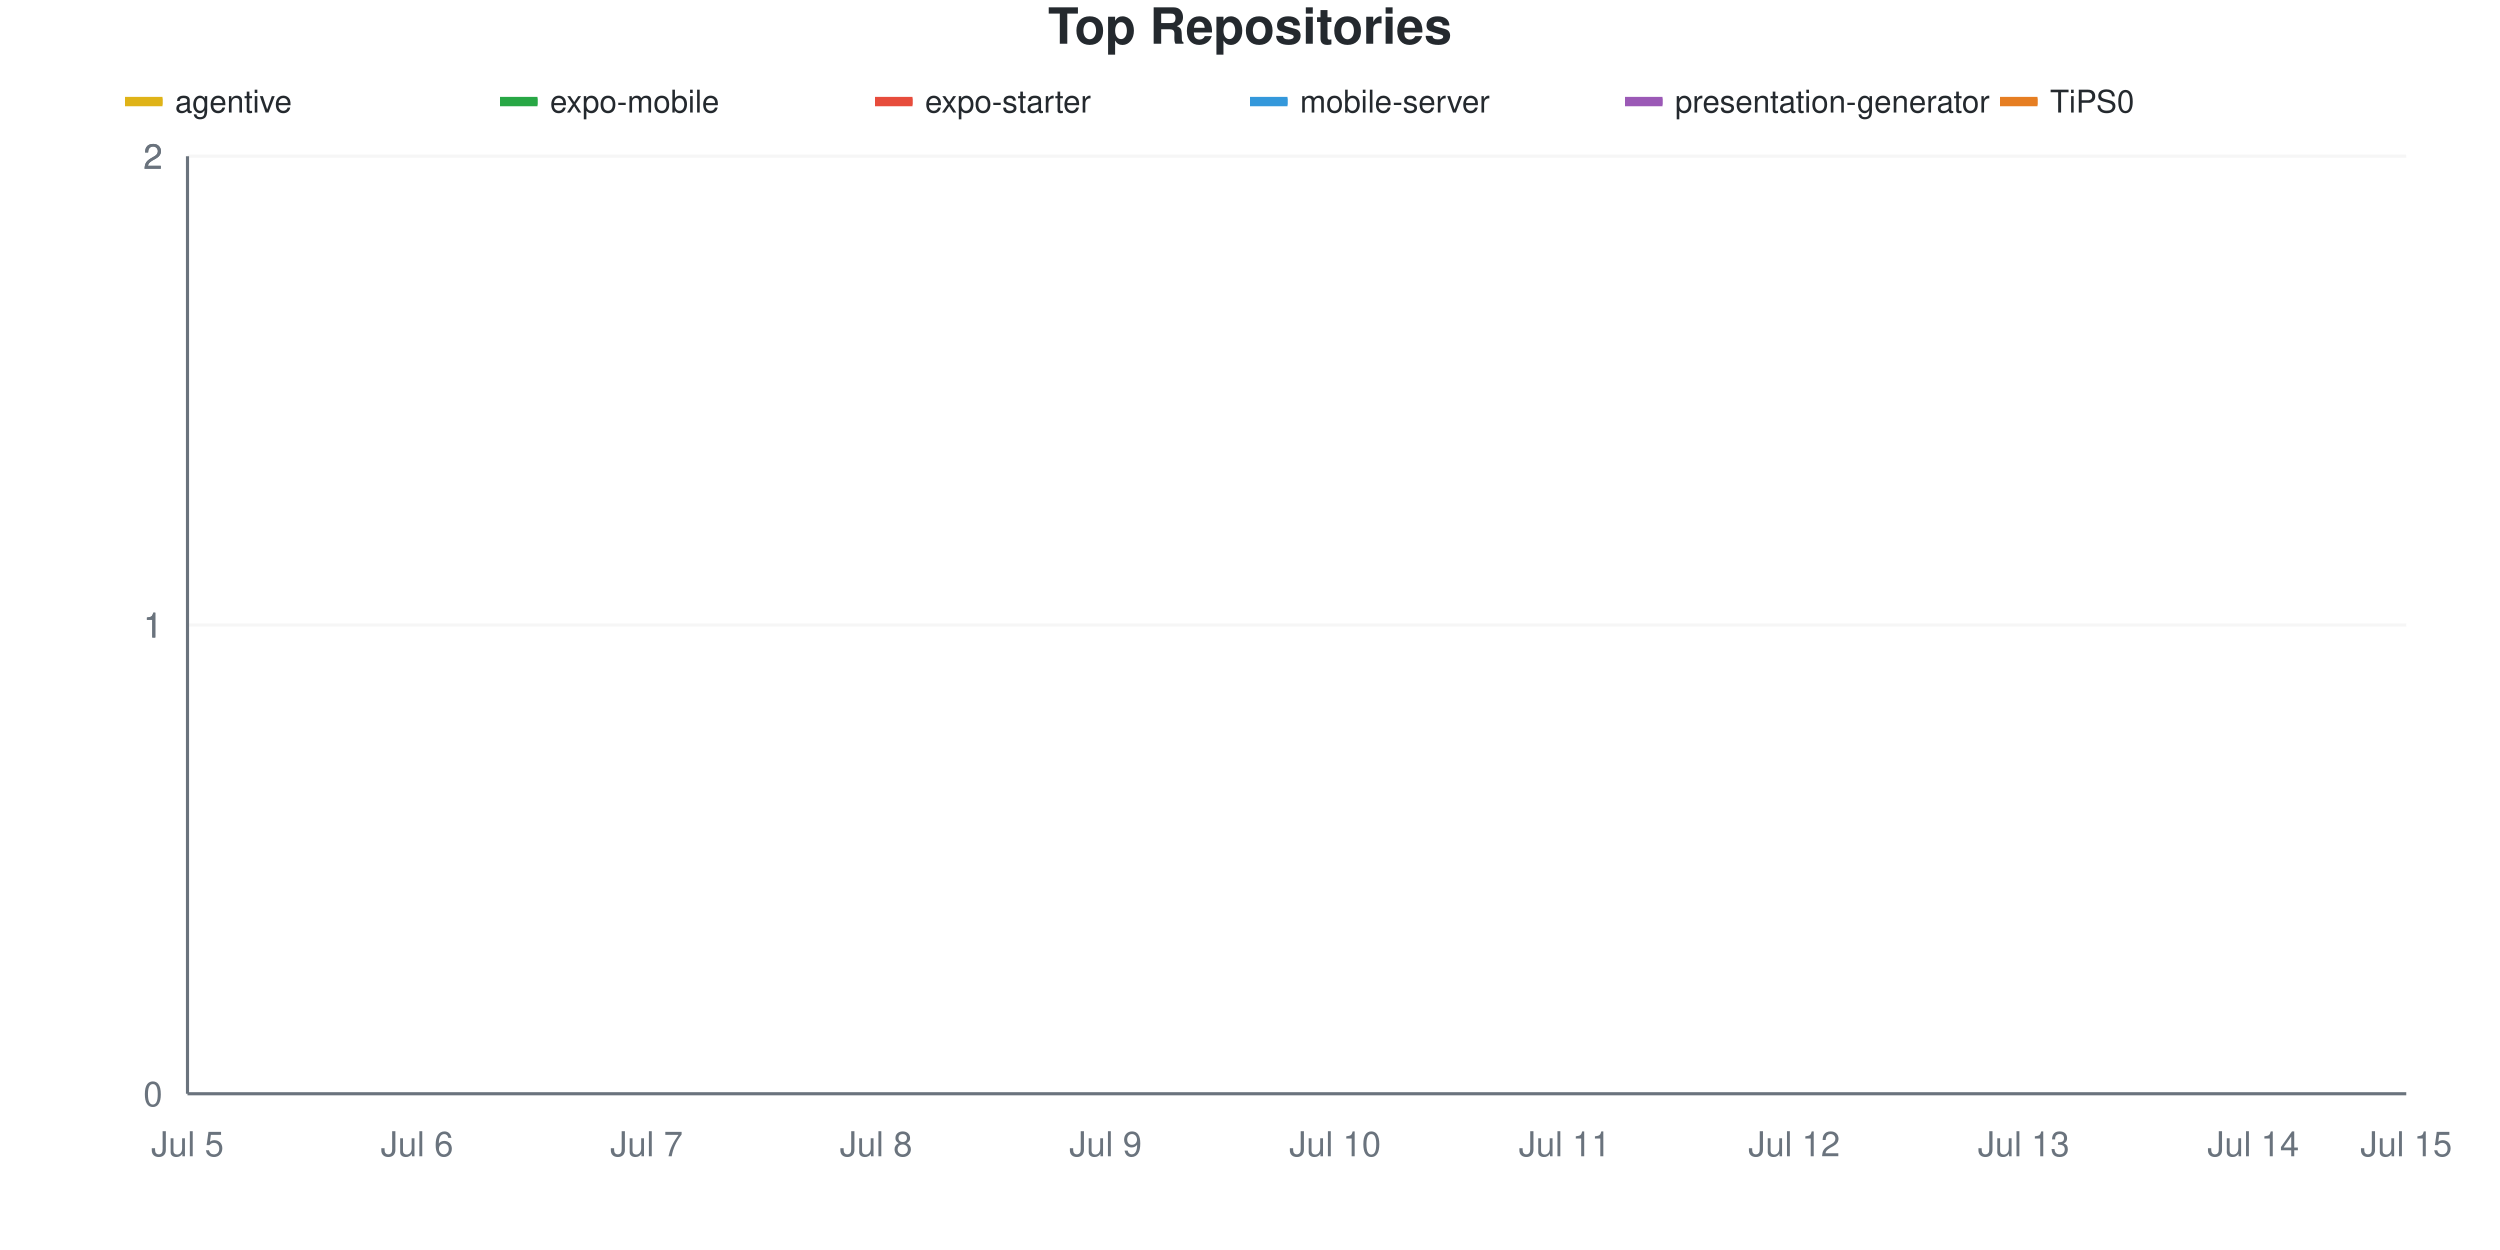
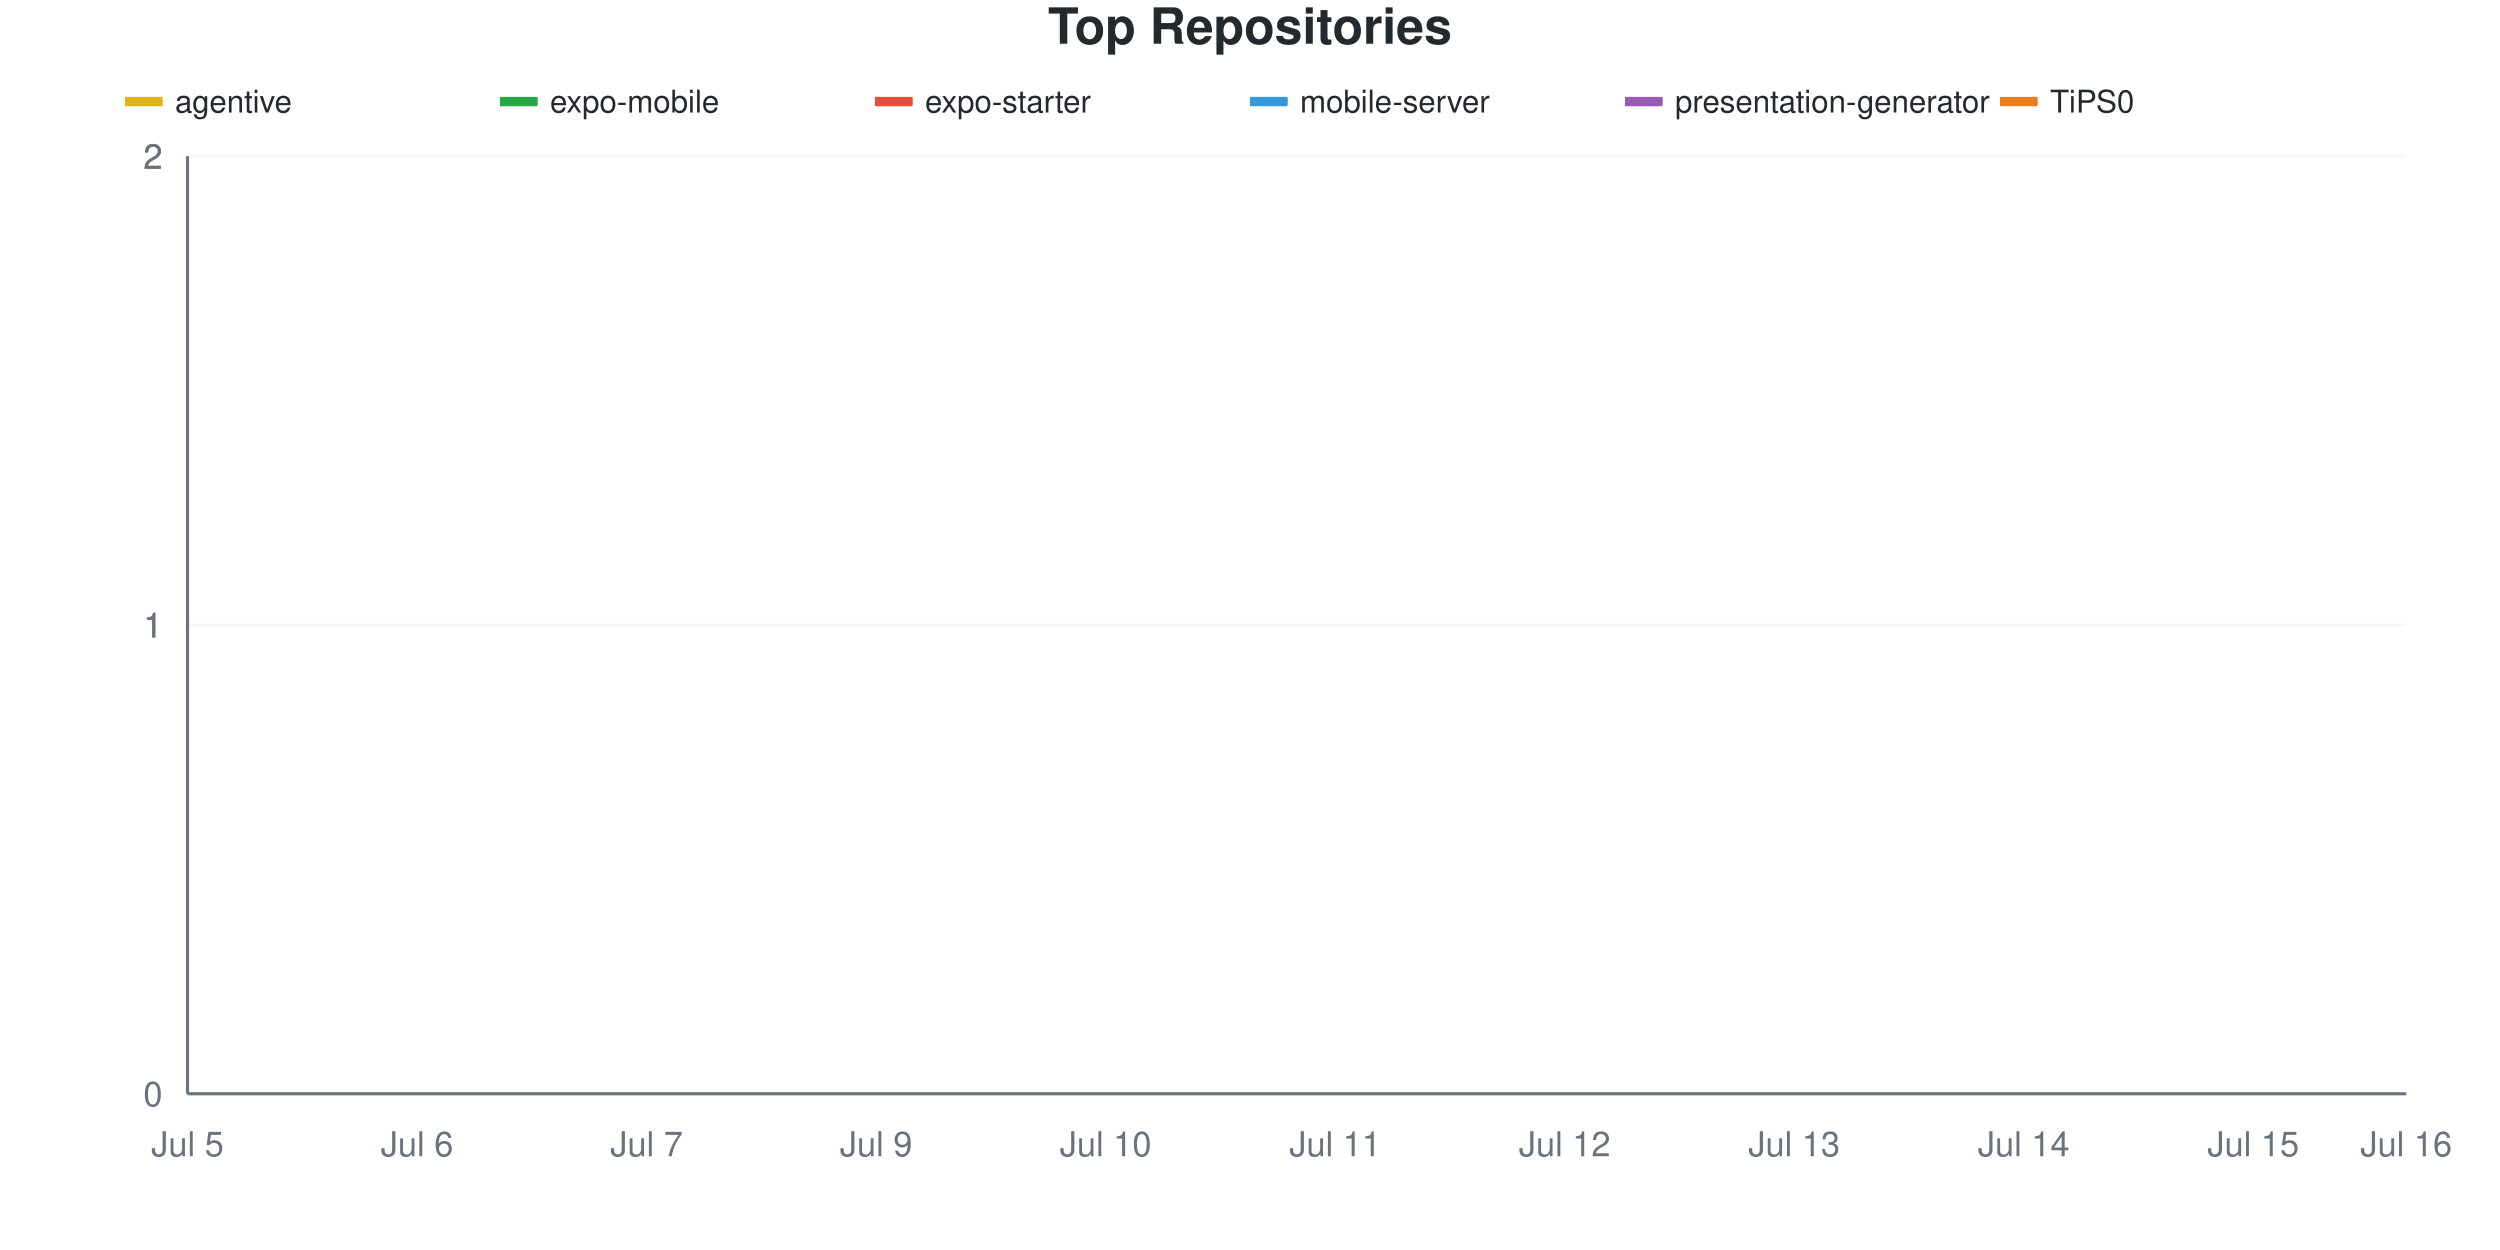
<svg xmlns="http://www.w3.org/2000/svg" viewBox="0 0 800 400" width="800" height="400">
  <style>
    @keyframes drawLine {
      to { stroke-dashoffset: 0; }
    }
    @keyframes fadeInPoint {
      from { opacity: 0; }
      to { opacity: 1; }
    }
    .data-line-0 {
      stroke-dasharray: 1065;
      stroke-dashoffset: 1065;
      animation: drawLine 2s ease-out forwards;
    }
    .data-line-1 {
      stroke-dasharray: 1065;
      stroke-dashoffset: 1065;
      animation: drawLine 2s ease-out forwards;
    }
    .data-line-2 {
      stroke-dasharray: 1065;
      stroke-dashoffset: 1065;
      animation: drawLine 2s ease-out forwards;
    }
    .data-line-3 {
      stroke-dasharray: 1065;
      stroke-dashoffset: 1065;
      animation: drawLine 2s ease-out forwards;
    }
    .data-line-4 {
      stroke-dasharray: 1065;
      stroke-dashoffset: 1065;
      animation: drawLine 2s ease-out forwards;
    }
    .data-line-5 {
      stroke-dasharray: 1065;
      stroke-dashoffset: 1065;
      animation: drawLine 2s ease-out forwards;
    }
    .data-point {
      opacity: 0;
      animation: fadeInPoint 0.5s ease-out forwards;
    }
    .chart-bg { fill: #fff; }
    .chart-text { fill: #24292e; }
    .chart-muted { fill: #6a737d; }
    .chart-grid { stroke: #eee; }
    .chart-axis { stroke: #6a737d; }
    @media (prefers-color-scheme: dark) {
      .chart-bg { fill: #0d1117; }
      .chart-text { fill: #e6edf3; }
      .chart-muted { fill: #8b949e; }
      .chart-grid { stroke: #21262d; }
      .chart-axis { stroke: #8b949e; }
    }
  </style>
  <rect width="800" height="400" class="chart-bg" />
  <text x="400" y="14" text-anchor="middle" class="chart-text" font-size="16" font-weight="bold" font-family="-apple-system, BlinkMacSystemFont, 'Segoe UI', Helvetica, Arial, sans-serif">Top Repositories</text>
  <g class="legend">
    <rect x="40" y="31" width="12" height="3" fill="#dfb317" />
    <line x1="40" y1="32.5" x2="52" y2="32.5" stroke="#dfb317" stroke-width="2" />
    <text x="56" y="36" class="chart-text" font-size="10" font-family="-apple-system, BlinkMacSystemFont, 'Segoe UI', Helvetica, Arial, sans-serif">agentive</text>
    <rect x="160" y="31" width="12" height="3" fill="#28a745" />
    <line x1="160" y1="32.5" x2="172" y2="32.5" stroke="#28a745" stroke-width="2" />
    <text x="176" y="36" class="chart-text" font-size="10" font-family="-apple-system, BlinkMacSystemFont, 'Segoe UI', Helvetica, Arial, sans-serif">expo-mobile</text>
    <rect x="280" y="31" width="12" height="3" fill="#e74c3c" />
    <line x1="280" y1="32.5" x2="292" y2="32.5" stroke="#e74c3c" stroke-width="2" />
    <text x="296" y="36" class="chart-text" font-size="10" font-family="-apple-system, BlinkMacSystemFont, 'Segoe UI', Helvetica, Arial, sans-serif">expo-starter</text>
    <rect x="400" y="31" width="12" height="3" fill="#3498db" />
    <line x1="400" y1="32.5" x2="412" y2="32.5" stroke="#3498db" stroke-width="2" />
    <text x="416" y="36" class="chart-text" font-size="10" font-family="-apple-system, BlinkMacSystemFont, 'Segoe UI', Helvetica, Arial, sans-serif">mobile-server</text>
    <rect x="520" y="31" width="12" height="3" fill="#9b59b6" />
    <line x1="520" y1="32.5" x2="532" y2="32.5" stroke="#9b59b6" stroke-width="2" />
    <text x="536" y="36" class="chart-text" font-size="10" font-family="-apple-system, BlinkMacSystemFont, 'Segoe UI', Helvetica, Arial, sans-serif">presentation-generator</text>
    <rect x="640" y="31" width="12" height="3" fill="#e67e22" />
    <line x1="640" y1="32.5" x2="652" y2="32.5" stroke="#e67e22" stroke-width="2" />
    <text x="656" y="36" class="chart-text" font-size="10" font-family="-apple-system, BlinkMacSystemFont, 'Segoe UI', Helvetica, Arial, sans-serif">TiPS0</text>
  </g>
  <g class="grid">
    <line x1="60" y1="350" x2="770" y2="350" class="chart-grid" stroke-opacity="0.3" />
    <text x="52" y="354" text-anchor="end" class="chart-muted" font-size="11" font-family="-apple-system, BlinkMacSystemFont, 'Segoe UI', Helvetica, Arial, sans-serif">0</text>
    <line x1="60" y1="200" x2="770" y2="200" class="chart-grid" stroke-opacity="0.3" />
    <text x="52" y="204" text-anchor="end" class="chart-muted" font-size="11" font-family="-apple-system, BlinkMacSystemFont, 'Segoe UI', Helvetica, Arial, sans-serif">1</text>
    <line x1="60" y1="200" x2="770" y2="200" class="chart-grid" stroke-opacity="0.3" />
    <text x="52" y="204" text-anchor="end" class="chart-muted" font-size="11" font-family="-apple-system, BlinkMacSystemFont, 'Segoe UI', Helvetica, Arial, sans-serif">1</text>
    <line x1="60" y1="50" x2="770" y2="50" class="chart-grid" stroke-opacity="0.3" />
    <text x="52" y="54" text-anchor="end" class="chart-muted" font-size="11" font-family="-apple-system, BlinkMacSystemFont, 'Segoe UI', Helvetica, Arial, sans-serif">2</text>
    <line x1="60" y1="50" x2="770" y2="50" class="chart-grid" stroke-opacity="0.3" />
    <text x="52" y="54" text-anchor="end" class="chart-muted" font-size="11" font-family="-apple-system, BlinkMacSystemFont, 'Segoe UI', Helvetica, Arial, sans-serif">2</text>
  </g>
  <g class="milestones">
    
  </g>
  <g class="x-axis">
    <text x="60" y="370" text-anchor="middle" class="chart-muted" font-size="11" font-family="-apple-system, BlinkMacSystemFont, 'Segoe UI', Helvetica, Arial, sans-serif">Jul 5</text>
    <text x="133.448" y="370" text-anchor="middle" class="chart-muted" font-size="11" font-family="-apple-system, BlinkMacSystemFont, 'Segoe UI', Helvetica, Arial, sans-serif">Jul 6</text>
    <text x="206.897" y="370" text-anchor="middle" class="chart-muted" font-size="11" font-family="-apple-system, BlinkMacSystemFont, 'Segoe UI', Helvetica, Arial, sans-serif">Jul 7</text>
-     <text x="280.345" y="370" text-anchor="middle" class="chart-muted" font-size="11" font-family="-apple-system, BlinkMacSystemFont, 'Segoe UI', Helvetica, Arial, sans-serif">Jul 8</text>
-     <text x="353.793" y="370" text-anchor="middle" class="chart-muted" font-size="11" font-family="-apple-system, BlinkMacSystemFont, 'Segoe UI', Helvetica, Arial, sans-serif">Jul 9</text>
-     <text x="427.241" y="370" text-anchor="middle" class="chart-muted" font-size="11" font-family="-apple-system, BlinkMacSystemFont, 'Segoe UI', Helvetica, Arial, sans-serif">Jul 10</text>
-     <text x="500.69" y="370" text-anchor="middle" class="chart-muted" font-size="11" font-family="-apple-system, BlinkMacSystemFont, 'Segoe UI', Helvetica, Arial, sans-serif">Jul 11</text>
-     <text x="574.138" y="370" text-anchor="middle" class="chart-muted" font-size="11" font-family="-apple-system, BlinkMacSystemFont, 'Segoe UI', Helvetica, Arial, sans-serif">Jul 12</text>
-     <text x="647.586" y="370" text-anchor="middle" class="chart-muted" font-size="11" font-family="-apple-system, BlinkMacSystemFont, 'Segoe UI', Helvetica, Arial, sans-serif">Jul 13</text>
-     <text x="721.034" y="370" text-anchor="middle" class="chart-muted" font-size="11" font-family="-apple-system, BlinkMacSystemFont, 'Segoe UI', Helvetica, Arial, sans-serif">Jul 14</text>
-     <text x="770" y="370" text-anchor="middle" class="chart-muted" font-size="11" font-family="-apple-system, BlinkMacSystemFont, 'Segoe UI', Helvetica, Arial, sans-serif">Jul 15</text>
+     <text x="280.345" y="370" text-anchor="middle" class="chart-muted" font-size="11" font-family="-apple-system, BlinkMacSystemFont, 'Segoe UI', Helvetica, Arial, sans-serif">Jul 9</text>
+     <text x="353.793" y="370" text-anchor="middle" class="chart-muted" font-size="11" font-family="-apple-system, BlinkMacSystemFont, 'Segoe UI', Helvetica, Arial, sans-serif">Jul 10</text>
+     <text x="427.241" y="370" text-anchor="middle" class="chart-muted" font-size="11" font-family="-apple-system, BlinkMacSystemFont, 'Segoe UI', Helvetica, Arial, sans-serif">Jul 11</text>
+     <text x="500.69" y="370" text-anchor="middle" class="chart-muted" font-size="11" font-family="-apple-system, BlinkMacSystemFont, 'Segoe UI', Helvetica, Arial, sans-serif">Jul 12</text>
+     <text x="574.138" y="370" text-anchor="middle" class="chart-muted" font-size="11" font-family="-apple-system, BlinkMacSystemFont, 'Segoe UI', Helvetica, Arial, sans-serif">Jul 13</text>
+     <text x="647.586" y="370" text-anchor="middle" class="chart-muted" font-size="11" font-family="-apple-system, BlinkMacSystemFont, 'Segoe UI', Helvetica, Arial, sans-serif">Jul 14</text>
+     <text x="721.034" y="370" text-anchor="middle" class="chart-muted" font-size="11" font-family="-apple-system, BlinkMacSystemFont, 'Segoe UI', Helvetica, Arial, sans-serif">Jul 15</text>
+     <text x="770" y="370" text-anchor="middle" class="chart-muted" font-size="11" font-family="-apple-system, BlinkMacSystemFont, 'Segoe UI', Helvetica, Arial, sans-serif">Jul 16</text>
  </g>
  <line x1="60" y1="50" x2="60" y2="350" class="chart-axis" stroke-width="1" />
  <line x1="60" y1="350" x2="770" y2="350" class="chart-axis" stroke-width="1" />
  <path d="M60,200 C68.161,200 76.322,200 84.483,200 C92.644,200 100.805,200 108.966,200 C117.126,200 125.287,200 133.448,200 C141.609,200 149.77,200 157.931,200 C166.092,200 174.253,200 182.414,200 C190.575,200 198.736,200 206.897,200 C215.057,200 223.218,200 231.379,200 C239.54,200 247.701,200 255.862,200 C264.023,200 272.184,200 280.345,200 C288.506,200 296.667,200 304.828,200 C312.989,200 321.149,200 329.31,200 C337.471,200 345.632,200 353.793,200 C361.954,200 370.115,200 378.276,200 C386.437,200 394.598,200 402.759,200 C410.92,200 419.08,200 427.241,200 C435.402,200 443.563,200 451.724,200 C459.885,200 468.046,200 476.207,200 C484.368,200 492.529,200 500.69,200 C508.851,200 517.011,200 525.172,200 C533.333,200 541.494,200 549.655,200 C557.816,200 565.977,200 574.138,200 C582.299,200 590.46,200 598.621,200 C606.782,200 614.943,200 623.103,200 C631.264,200 639.425,200 647.586,200 C655.747,200 663.908,200 672.069,200 C680.23,200 688.391,200 696.552,200 C704.713,200 712.874,200 721.034,200 C729.195,200 737.356,200 745.517,200 C753.678,200 761.839,200 770,200" fill="none" stroke="#dfb317" stroke-width="2.5" class="data-line-0" />
  <path d="M60,350 C68.161,350 76.322,350 84.483,350 C92.644,350 100.805,350 108.966,350 C117.126,350 125.287,350 133.448,350 C141.609,350 149.77,350 157.931,350 C166.092,350 174.253,350 182.414,350 C190.575,350 198.736,350 206.897,350 C215.057,350 223.218,350 231.379,350 C239.54,350 247.701,350 255.862,350 C264.023,350 272.184,350 280.345,350 C288.506,350 296.667,350 304.828,350 C312.989,350 321.149,350 329.31,350 C337.471,350 345.632,350 353.793,350 C361.954,350 370.115,350 378.276,350 C386.437,350 394.598,350 402.759,350 C410.92,350 419.08,350 427.241,350 C435.402,350 443.563,350 451.724,350 C459.885,350 468.046,350 476.207,350 C484.368,350 492.529,350 500.69,350 C508.851,350 517.011,350 525.172,350 C533.333,350 541.494,350 549.655,350 C557.816,350 565.977,350 574.138,350 C582.299,350 590.46,350 598.621,350 C606.782,350 614.943,350 623.103,350 C631.264,350 639.425,350 647.586,350 C655.747,350 663.908,350 672.069,350 C680.23,350 688.391,350 696.552,350 C704.713,350 712.874,350 721.034,350 C729.195,350 737.356,350 745.517,350 C753.678,350 761.839,350 770,350" fill="none" stroke="#28a745" stroke-width="2.5" class="data-line-1" />
  <path d="M60,350 C68.161,350 76.322,350 84.483,350 C92.644,350 100.805,350 108.966,350 C117.126,350 125.287,350 133.448,350 C141.609,350 149.77,350 157.931,350 C166.092,350 174.253,350 182.414,350 C190.575,350 198.736,350 206.897,350 C215.057,350 223.218,350 231.379,350 C239.54,350 247.701,350 255.862,350 C264.023,350 272.184,350 280.345,350 C288.506,350 296.667,350 304.828,350 C312.989,350 321.149,350 329.31,350 C337.471,350 345.632,350 353.793,350 C361.954,350 370.115,350 378.276,350 C386.437,350 394.598,350 402.759,350 C410.92,350 419.08,350 427.241,350 C435.402,350 443.563,350 451.724,350 C459.885,350 468.046,350 476.207,350 C484.368,350 492.529,350 500.69,350 C508.851,350 517.011,350 525.172,350 C533.333,350 541.494,350 549.655,350 C557.816,350 565.977,350 574.138,350 C582.299,350 590.46,350 598.621,350 C606.782,350 614.943,350 623.103,350 C631.264,350 639.425,350 647.586,350 C655.747,350 663.908,350 672.069,350 C680.23,350 688.391,350 696.552,350 C704.713,350 712.874,350 721.034,350 C729.195,350 737.356,350 745.517,350 C753.678,350 761.839,350 770,350" fill="none" stroke="#e74c3c" stroke-width="2.5" class="data-line-2" />
  <path d="M60,350 C68.161,350 76.322,350 84.483,350 C92.644,350 100.805,350 108.966,350 C117.126,350 125.287,350 133.448,350 C141.609,350 149.77,350 157.931,350 C166.092,350 174.253,350 182.414,350 C190.575,350 198.736,350 206.897,350 C215.057,350 223.218,350 231.379,350 C239.54,350 247.701,350 255.862,350 C264.023,350 272.184,350 280.345,350 C288.506,350 296.667,350 304.828,350 C312.989,350 321.149,350 329.31,350 C337.471,350 345.632,350 353.793,350 C361.954,350 370.115,350 378.276,350 C386.437,350 394.598,350 402.759,350 C410.92,350 419.08,350 427.241,350 C435.402,350 443.563,350 451.724,350 C459.885,350 468.046,350 476.207,350 C484.368,350 492.529,350 500.69,350 C508.851,350 517.011,350 525.172,350 C533.333,350 541.494,350 549.655,350 C557.816,350 565.977,350 574.138,350 C582.299,350 590.46,350 598.621,350 C606.782,350 614.943,350 623.103,350 C631.264,350 639.425,350 647.586,350 C655.747,350 663.908,350 672.069,350 C680.23,350 688.391,350 696.552,350 C704.713,350 712.874,350 721.034,350 C729.195,350 737.356,350 745.517,350 C753.678,350 761.839,350 770,350" fill="none" stroke="#3498db" stroke-width="2.5" class="data-line-3" />
  <path d="M60,350 C68.161,350 76.322,350 84.483,350 C92.644,350 100.805,350 108.966,350 C117.126,350 125.287,350 133.448,350 C141.609,350 149.77,350 157.931,350 C166.092,350 174.253,350 182.414,350 C190.575,350 198.736,350 206.897,350 C215.057,350 223.218,350 231.379,350 C239.54,350 247.701,350 255.862,350 C264.023,350 272.184,350 280.345,350 C288.506,350 296.667,350 304.828,350 C312.989,350 321.149,350 329.31,350 C337.471,350 345.632,350 353.793,350 C361.954,350 370.115,350 378.276,350 C386.437,350 394.598,350 402.759,350 C410.92,350 419.08,350 427.241,350 C435.402,350 443.563,350 451.724,350 C459.885,350 468.046,350 476.207,350 C484.368,350 492.529,350 500.69,350 C508.851,350 517.011,350 525.172,350 C533.333,350 541.494,350 549.655,350 C557.816,350 565.977,350 574.138,350 C582.299,350 590.46,350 598.621,350 C606.782,350 614.943,350 623.103,350 C631.264,350 639.425,350 647.586,350 C655.747,350 663.908,350 672.069,350 C680.23,350 688.391,350 696.552,350 C704.713,350 712.874,350 721.034,350 C729.195,350 737.356,350 745.517,350 C753.678,350 761.839,350 770,350" fill="none" stroke="#9b59b6" stroke-width="2.5" class="data-line-4" />
  <path d="M60,350 C68.161,350 76.322,350 84.483,350 C92.644,350 100.805,350 108.966,350 C117.126,350 125.287,350 133.448,350 C141.609,350 149.77,350 157.931,350 C166.092,350 174.253,350 182.414,350 C190.575,350 198.736,350 206.897,350 C215.057,350 223.218,350 231.379,350 C239.54,350 247.701,350 255.862,350 C264.023,350 272.184,350 280.345,350 C288.506,350 296.667,350 304.828,350 C312.989,350 321.149,350 329.31,350 C337.471,350 345.632,350 353.793,350 C361.954,350 370.115,350 378.276,350 C386.437,350 394.598,350 402.759,350 C410.92,350 419.08,350 427.241,350 C435.402,350 443.563,350 451.724,350 C459.885,350 468.046,350 476.207,350 C484.368,350 492.529,350 500.69,350 C508.851,350 517.011,350 525.172,350 C533.333,350 541.494,350 549.655,350 C557.816,350 565.977,350 574.138,350 C582.299,350 590.46,350 598.621,350 C606.782,350 614.943,350 623.103,350 C631.264,350 639.425,350 647.586,350 C655.747,350 663.908,350 672.069,350 C680.23,350 688.391,350 696.552,350 C704.713,350 712.874,350 721.034,350 C729.195,350 737.356,350 745.517,350 C753.678,350 761.839,350 770,350" fill="none" stroke="#e67e22" stroke-width="2.5" class="data-line-5" />
  <g class="points">
    <circle cx="60" cy="200" r="4" fill="#dfb317" class="data-point" style="animation-delay: 1.50s" />
    <circle cx="84.483" cy="200" r="4" fill="#dfb317" class="data-point" style="animation-delay: 1.55s" />
    <circle cx="108.966" cy="200" r="4" fill="#dfb317" class="data-point" style="animation-delay: 1.60s" />
    <circle cx="133.448" cy="200" r="4" fill="#dfb317" class="data-point" style="animation-delay: 1.65s" />
    <circle cx="157.931" cy="200" r="4" fill="#dfb317" class="data-point" style="animation-delay: 1.70s" />
    <circle cx="182.414" cy="200" r="4" fill="#dfb317" class="data-point" style="animation-delay: 1.75s" />
    <circle cx="206.897" cy="200" r="4" fill="#dfb317" class="data-point" style="animation-delay: 1.80s" />
    <circle cx="231.379" cy="200" r="4" fill="#dfb317" class="data-point" style="animation-delay: 1.85s" />
    <circle cx="255.862" cy="200" r="4" fill="#dfb317" class="data-point" style="animation-delay: 1.90s" />
    <circle cx="280.345" cy="200" r="4" fill="#dfb317" class="data-point" style="animation-delay: 1.95s" />
    <circle cx="304.828" cy="200" r="4" fill="#dfb317" class="data-point" style="animation-delay: 2.00s" />
    <circle cx="329.31" cy="200" r="4" fill="#dfb317" class="data-point" style="animation-delay: 2.05s" />
    <circle cx="353.793" cy="200" r="4" fill="#dfb317" class="data-point" style="animation-delay: 2.10s" />
    <circle cx="378.276" cy="200" r="4" fill="#dfb317" class="data-point" style="animation-delay: 2.15s" />
    <circle cx="402.759" cy="200" r="4" fill="#dfb317" class="data-point" style="animation-delay: 2.20s" />
    <circle cx="427.241" cy="200" r="4" fill="#dfb317" class="data-point" style="animation-delay: 2.25s" />
    <circle cx="451.724" cy="200" r="4" fill="#dfb317" class="data-point" style="animation-delay: 2.30s" />
    <circle cx="476.207" cy="200" r="4" fill="#dfb317" class="data-point" style="animation-delay: 2.35s" />
    <circle cx="500.69" cy="200" r="4" fill="#dfb317" class="data-point" style="animation-delay: 2.40s" />
    <circle cx="525.172" cy="200" r="4" fill="#dfb317" class="data-point" style="animation-delay: 2.45s" />
    <circle cx="549.655" cy="200" r="4" fill="#dfb317" class="data-point" style="animation-delay: 2.50s" />
    <circle cx="574.138" cy="200" r="4" fill="#dfb317" class="data-point" style="animation-delay: 2.55s" />
    <circle cx="598.621" cy="200" r="4" fill="#dfb317" class="data-point" style="animation-delay: 2.60s" />
    <circle cx="623.103" cy="200" r="4" fill="#dfb317" class="data-point" style="animation-delay: 2.65s" />
    <circle cx="647.586" cy="200" r="4" fill="#dfb317" class="data-point" style="animation-delay: 2.70s" />
    <circle cx="672.069" cy="200" r="4" fill="#dfb317" class="data-point" style="animation-delay: 2.75s" />
    <circle cx="696.552" cy="200" r="4" fill="#dfb317" class="data-point" style="animation-delay: 2.80s" />
    <circle cx="721.034" cy="200" r="4" fill="#dfb317" class="data-point" style="animation-delay: 2.85s" />
    <circle cx="745.517" cy="200" r="4" fill="#dfb317" class="data-point" style="animation-delay: 2.90s" />
    <circle cx="770" cy="200" r="4" fill="#dfb317" class="data-point" style="animation-delay: 2.95s" />
    <circle cx="60" cy="350" r="4" fill="#28a745" class="data-point" style="animation-delay: 1.50s" />
    <circle cx="84.483" cy="350" r="4" fill="#28a745" class="data-point" style="animation-delay: 1.55s" />
    <circle cx="108.966" cy="350" r="4" fill="#28a745" class="data-point" style="animation-delay: 1.60s" />
    <circle cx="133.448" cy="350" r="4" fill="#28a745" class="data-point" style="animation-delay: 1.65s" />
    <circle cx="157.931" cy="350" r="4" fill="#28a745" class="data-point" style="animation-delay: 1.70s" />
    <circle cx="182.414" cy="350" r="4" fill="#28a745" class="data-point" style="animation-delay: 1.75s" />
    <circle cx="206.897" cy="350" r="4" fill="#28a745" class="data-point" style="animation-delay: 1.80s" />
    <circle cx="231.379" cy="350" r="4" fill="#28a745" class="data-point" style="animation-delay: 1.85s" />
    <circle cx="255.862" cy="350" r="4" fill="#28a745" class="data-point" style="animation-delay: 1.90s" />
    <circle cx="280.345" cy="350" r="4" fill="#28a745" class="data-point" style="animation-delay: 1.95s" />
    <circle cx="304.828" cy="350" r="4" fill="#28a745" class="data-point" style="animation-delay: 2.00s" />
    <circle cx="329.31" cy="350" r="4" fill="#28a745" class="data-point" style="animation-delay: 2.05s" />
    <circle cx="353.793" cy="350" r="4" fill="#28a745" class="data-point" style="animation-delay: 2.10s" />
    <circle cx="378.276" cy="350" r="4" fill="#28a745" class="data-point" style="animation-delay: 2.15s" />
    <circle cx="402.759" cy="350" r="4" fill="#28a745" class="data-point" style="animation-delay: 2.20s" />
    <circle cx="427.241" cy="350" r="4" fill="#28a745" class="data-point" style="animation-delay: 2.25s" />
    <circle cx="451.724" cy="350" r="4" fill="#28a745" class="data-point" style="animation-delay: 2.30s" />
    <circle cx="476.207" cy="350" r="4" fill="#28a745" class="data-point" style="animation-delay: 2.35s" />
    <circle cx="500.69" cy="350" r="4" fill="#28a745" class="data-point" style="animation-delay: 2.40s" />
    <circle cx="525.172" cy="350" r="4" fill="#28a745" class="data-point" style="animation-delay: 2.45s" />
    <circle cx="549.655" cy="350" r="4" fill="#28a745" class="data-point" style="animation-delay: 2.50s" />
    <circle cx="574.138" cy="350" r="4" fill="#28a745" class="data-point" style="animation-delay: 2.55s" />
    <circle cx="598.621" cy="350" r="4" fill="#28a745" class="data-point" style="animation-delay: 2.60s" />
    <circle cx="623.103" cy="350" r="4" fill="#28a745" class="data-point" style="animation-delay: 2.65s" />
    <circle cx="647.586" cy="350" r="4" fill="#28a745" class="data-point" style="animation-delay: 2.70s" />
    <circle cx="672.069" cy="350" r="4" fill="#28a745" class="data-point" style="animation-delay: 2.75s" />
    <circle cx="696.552" cy="350" r="4" fill="#28a745" class="data-point" style="animation-delay: 2.80s" />
    <circle cx="721.034" cy="350" r="4" fill="#28a745" class="data-point" style="animation-delay: 2.85s" />
    <circle cx="745.517" cy="350" r="4" fill="#28a745" class="data-point" style="animation-delay: 2.90s" />
    <circle cx="770" cy="350" r="4" fill="#28a745" class="data-point" style="animation-delay: 2.95s" />
    <circle cx="60" cy="350" r="4" fill="#e74c3c" class="data-point" style="animation-delay: 1.50s" />
    <circle cx="84.483" cy="350" r="4" fill="#e74c3c" class="data-point" style="animation-delay: 1.55s" />
    <circle cx="108.966" cy="350" r="4" fill="#e74c3c" class="data-point" style="animation-delay: 1.60s" />
    <circle cx="133.448" cy="350" r="4" fill="#e74c3c" class="data-point" style="animation-delay: 1.65s" />
    <circle cx="157.931" cy="350" r="4" fill="#e74c3c" class="data-point" style="animation-delay: 1.70s" />
    <circle cx="182.414" cy="350" r="4" fill="#e74c3c" class="data-point" style="animation-delay: 1.75s" />
    <circle cx="206.897" cy="350" r="4" fill="#e74c3c" class="data-point" style="animation-delay: 1.80s" />
    <circle cx="231.379" cy="350" r="4" fill="#e74c3c" class="data-point" style="animation-delay: 1.85s" />
    <circle cx="255.862" cy="350" r="4" fill="#e74c3c" class="data-point" style="animation-delay: 1.90s" />
    <circle cx="280.345" cy="350" r="4" fill="#e74c3c" class="data-point" style="animation-delay: 1.95s" />
    <circle cx="304.828" cy="350" r="4" fill="#e74c3c" class="data-point" style="animation-delay: 2.00s" />
    <circle cx="329.31" cy="350" r="4" fill="#e74c3c" class="data-point" style="animation-delay: 2.05s" />
    <circle cx="353.793" cy="350" r="4" fill="#e74c3c" class="data-point" style="animation-delay: 2.10s" />
    <circle cx="378.276" cy="350" r="4" fill="#e74c3c" class="data-point" style="animation-delay: 2.15s" />
    <circle cx="402.759" cy="350" r="4" fill="#e74c3c" class="data-point" style="animation-delay: 2.20s" />
    <circle cx="427.241" cy="350" r="4" fill="#e74c3c" class="data-point" style="animation-delay: 2.25s" />
    <circle cx="451.724" cy="350" r="4" fill="#e74c3c" class="data-point" style="animation-delay: 2.30s" />
    <circle cx="476.207" cy="350" r="4" fill="#e74c3c" class="data-point" style="animation-delay: 2.35s" />
    <circle cx="500.69" cy="350" r="4" fill="#e74c3c" class="data-point" style="animation-delay: 2.40s" />
    <circle cx="525.172" cy="350" r="4" fill="#e74c3c" class="data-point" style="animation-delay: 2.45s" />
    <circle cx="549.655" cy="350" r="4" fill="#e74c3c" class="data-point" style="animation-delay: 2.50s" />
    <circle cx="574.138" cy="350" r="4" fill="#e74c3c" class="data-point" style="animation-delay: 2.55s" />
    <circle cx="598.621" cy="350" r="4" fill="#e74c3c" class="data-point" style="animation-delay: 2.60s" />
    <circle cx="623.103" cy="350" r="4" fill="#e74c3c" class="data-point" style="animation-delay: 2.65s" />
    <circle cx="647.586" cy="350" r="4" fill="#e74c3c" class="data-point" style="animation-delay: 2.70s" />
    <circle cx="672.069" cy="350" r="4" fill="#e74c3c" class="data-point" style="animation-delay: 2.75s" />
    <circle cx="696.552" cy="350" r="4" fill="#e74c3c" class="data-point" style="animation-delay: 2.80s" />
    <circle cx="721.034" cy="350" r="4" fill="#e74c3c" class="data-point" style="animation-delay: 2.85s" />
    <circle cx="745.517" cy="350" r="4" fill="#e74c3c" class="data-point" style="animation-delay: 2.90s" />
    <circle cx="770" cy="350" r="4" fill="#e74c3c" class="data-point" style="animation-delay: 2.95s" />
    <circle cx="60" cy="350" r="4" fill="#3498db" class="data-point" style="animation-delay: 1.50s" />
    <circle cx="84.483" cy="350" r="4" fill="#3498db" class="data-point" style="animation-delay: 1.55s" />
    <circle cx="108.966" cy="350" r="4" fill="#3498db" class="data-point" style="animation-delay: 1.60s" />
    <circle cx="133.448" cy="350" r="4" fill="#3498db" class="data-point" style="animation-delay: 1.65s" />
    <circle cx="157.931" cy="350" r="4" fill="#3498db" class="data-point" style="animation-delay: 1.70s" />
    <circle cx="182.414" cy="350" r="4" fill="#3498db" class="data-point" style="animation-delay: 1.75s" />
    <circle cx="206.897" cy="350" r="4" fill="#3498db" class="data-point" style="animation-delay: 1.80s" />
    <circle cx="231.379" cy="350" r="4" fill="#3498db" class="data-point" style="animation-delay: 1.85s" />
    <circle cx="255.862" cy="350" r="4" fill="#3498db" class="data-point" style="animation-delay: 1.90s" />
    <circle cx="280.345" cy="350" r="4" fill="#3498db" class="data-point" style="animation-delay: 1.95s" />
    <circle cx="304.828" cy="350" r="4" fill="#3498db" class="data-point" style="animation-delay: 2.00s" />
    <circle cx="329.31" cy="350" r="4" fill="#3498db" class="data-point" style="animation-delay: 2.05s" />
    <circle cx="353.793" cy="350" r="4" fill="#3498db" class="data-point" style="animation-delay: 2.10s" />
    <circle cx="378.276" cy="350" r="4" fill="#3498db" class="data-point" style="animation-delay: 2.15s" />
    <circle cx="402.759" cy="350" r="4" fill="#3498db" class="data-point" style="animation-delay: 2.20s" />
    <circle cx="427.241" cy="350" r="4" fill="#3498db" class="data-point" style="animation-delay: 2.25s" />
    <circle cx="451.724" cy="350" r="4" fill="#3498db" class="data-point" style="animation-delay: 2.30s" />
    <circle cx="476.207" cy="350" r="4" fill="#3498db" class="data-point" style="animation-delay: 2.35s" />
    <circle cx="500.69" cy="350" r="4" fill="#3498db" class="data-point" style="animation-delay: 2.40s" />
    <circle cx="525.172" cy="350" r="4" fill="#3498db" class="data-point" style="animation-delay: 2.45s" />
    <circle cx="549.655" cy="350" r="4" fill="#3498db" class="data-point" style="animation-delay: 2.50s" />
    <circle cx="574.138" cy="350" r="4" fill="#3498db" class="data-point" style="animation-delay: 2.55s" />
    <circle cx="598.621" cy="350" r="4" fill="#3498db" class="data-point" style="animation-delay: 2.60s" />
    <circle cx="623.103" cy="350" r="4" fill="#3498db" class="data-point" style="animation-delay: 2.65s" />
    <circle cx="647.586" cy="350" r="4" fill="#3498db" class="data-point" style="animation-delay: 2.70s" />
    <circle cx="672.069" cy="350" r="4" fill="#3498db" class="data-point" style="animation-delay: 2.75s" />
    <circle cx="696.552" cy="350" r="4" fill="#3498db" class="data-point" style="animation-delay: 2.80s" />
    <circle cx="721.034" cy="350" r="4" fill="#3498db" class="data-point" style="animation-delay: 2.85s" />
    <circle cx="745.517" cy="350" r="4" fill="#3498db" class="data-point" style="animation-delay: 2.90s" />
    <circle cx="770" cy="350" r="4" fill="#3498db" class="data-point" style="animation-delay: 2.95s" />
    <circle cx="60" cy="350" r="4" fill="#9b59b6" class="data-point" style="animation-delay: 1.50s" />
    <circle cx="84.483" cy="350" r="4" fill="#9b59b6" class="data-point" style="animation-delay: 1.55s" />
    <circle cx="108.966" cy="350" r="4" fill="#9b59b6" class="data-point" style="animation-delay: 1.60s" />
    <circle cx="133.448" cy="350" r="4" fill="#9b59b6" class="data-point" style="animation-delay: 1.65s" />
    <circle cx="157.931" cy="350" r="4" fill="#9b59b6" class="data-point" style="animation-delay: 1.70s" />
    <circle cx="182.414" cy="350" r="4" fill="#9b59b6" class="data-point" style="animation-delay: 1.75s" />
    <circle cx="206.897" cy="350" r="4" fill="#9b59b6" class="data-point" style="animation-delay: 1.80s" />
    <circle cx="231.379" cy="350" r="4" fill="#9b59b6" class="data-point" style="animation-delay: 1.85s" />
    <circle cx="255.862" cy="350" r="4" fill="#9b59b6" class="data-point" style="animation-delay: 1.90s" />
    <circle cx="280.345" cy="350" r="4" fill="#9b59b6" class="data-point" style="animation-delay: 1.95s" />
    <circle cx="304.828" cy="350" r="4" fill="#9b59b6" class="data-point" style="animation-delay: 2.00s" />
    <circle cx="329.31" cy="350" r="4" fill="#9b59b6" class="data-point" style="animation-delay: 2.05s" />
    <circle cx="353.793" cy="350" r="4" fill="#9b59b6" class="data-point" style="animation-delay: 2.10s" />
    <circle cx="378.276" cy="350" r="4" fill="#9b59b6" class="data-point" style="animation-delay: 2.15s" />
    <circle cx="402.759" cy="350" r="4" fill="#9b59b6" class="data-point" style="animation-delay: 2.20s" />
    <circle cx="427.241" cy="350" r="4" fill="#9b59b6" class="data-point" style="animation-delay: 2.25s" />
    <circle cx="451.724" cy="350" r="4" fill="#9b59b6" class="data-point" style="animation-delay: 2.30s" />
    <circle cx="476.207" cy="350" r="4" fill="#9b59b6" class="data-point" style="animation-delay: 2.35s" />
    <circle cx="500.69" cy="350" r="4" fill="#9b59b6" class="data-point" style="animation-delay: 2.40s" />
    <circle cx="525.172" cy="350" r="4" fill="#9b59b6" class="data-point" style="animation-delay: 2.45s" />
    <circle cx="549.655" cy="350" r="4" fill="#9b59b6" class="data-point" style="animation-delay: 2.50s" />
    <circle cx="574.138" cy="350" r="4" fill="#9b59b6" class="data-point" style="animation-delay: 2.55s" />
    <circle cx="598.621" cy="350" r="4" fill="#9b59b6" class="data-point" style="animation-delay: 2.60s" />
    <circle cx="623.103" cy="350" r="4" fill="#9b59b6" class="data-point" style="animation-delay: 2.65s" />
    <circle cx="647.586" cy="350" r="4" fill="#9b59b6" class="data-point" style="animation-delay: 2.70s" />
    <circle cx="672.069" cy="350" r="4" fill="#9b59b6" class="data-point" style="animation-delay: 2.75s" />
    <circle cx="696.552" cy="350" r="4" fill="#9b59b6" class="data-point" style="animation-delay: 2.80s" />
    <circle cx="721.034" cy="350" r="4" fill="#9b59b6" class="data-point" style="animation-delay: 2.85s" />
    <circle cx="745.517" cy="350" r="4" fill="#9b59b6" class="data-point" style="animation-delay: 2.90s" />
    <circle cx="770" cy="350" r="4" fill="#9b59b6" class="data-point" style="animation-delay: 2.95s" />
    <circle cx="60" cy="350" r="4" fill="#e67e22" class="data-point" style="animation-delay: 1.50s" />
    <circle cx="84.483" cy="350" r="4" fill="#e67e22" class="data-point" style="animation-delay: 1.55s" />
    <circle cx="108.966" cy="350" r="4" fill="#e67e22" class="data-point" style="animation-delay: 1.60s" />
    <circle cx="133.448" cy="350" r="4" fill="#e67e22" class="data-point" style="animation-delay: 1.65s" />
    <circle cx="157.931" cy="350" r="4" fill="#e67e22" class="data-point" style="animation-delay: 1.70s" />
    <circle cx="182.414" cy="350" r="4" fill="#e67e22" class="data-point" style="animation-delay: 1.75s" />
    <circle cx="206.897" cy="350" r="4" fill="#e67e22" class="data-point" style="animation-delay: 1.80s" />
    <circle cx="231.379" cy="350" r="4" fill="#e67e22" class="data-point" style="animation-delay: 1.85s" />
    <circle cx="255.862" cy="350" r="4" fill="#e67e22" class="data-point" style="animation-delay: 1.90s" />
    <circle cx="280.345" cy="350" r="4" fill="#e67e22" class="data-point" style="animation-delay: 1.95s" />
    <circle cx="304.828" cy="350" r="4" fill="#e67e22" class="data-point" style="animation-delay: 2.00s" />
    <circle cx="329.31" cy="350" r="4" fill="#e67e22" class="data-point" style="animation-delay: 2.05s" />
    <circle cx="353.793" cy="350" r="4" fill="#e67e22" class="data-point" style="animation-delay: 2.10s" />
    <circle cx="378.276" cy="350" r="4" fill="#e67e22" class="data-point" style="animation-delay: 2.15s" />
    <circle cx="402.759" cy="350" r="4" fill="#e67e22" class="data-point" style="animation-delay: 2.20s" />
    <circle cx="427.241" cy="350" r="4" fill="#e67e22" class="data-point" style="animation-delay: 2.25s" />
    <circle cx="451.724" cy="350" r="4" fill="#e67e22" class="data-point" style="animation-delay: 2.30s" />
    <circle cx="476.207" cy="350" r="4" fill="#e67e22" class="data-point" style="animation-delay: 2.35s" />
    <circle cx="500.69" cy="350" r="4" fill="#e67e22" class="data-point" style="animation-delay: 2.40s" />
    <circle cx="525.172" cy="350" r="4" fill="#e67e22" class="data-point" style="animation-delay: 2.45s" />
    <circle cx="549.655" cy="350" r="4" fill="#e67e22" class="data-point" style="animation-delay: 2.50s" />
    <circle cx="574.138" cy="350" r="4" fill="#e67e22" class="data-point" style="animation-delay: 2.55s" />
    <circle cx="598.621" cy="350" r="4" fill="#e67e22" class="data-point" style="animation-delay: 2.60s" />
    <circle cx="623.103" cy="350" r="4" fill="#e67e22" class="data-point" style="animation-delay: 2.65s" />
    <circle cx="647.586" cy="350" r="4" fill="#e67e22" class="data-point" style="animation-delay: 2.70s" />
    <circle cx="672.069" cy="350" r="4" fill="#e67e22" class="data-point" style="animation-delay: 2.75s" />
    <circle cx="696.552" cy="350" r="4" fill="#e67e22" class="data-point" style="animation-delay: 2.80s" />
    <circle cx="721.034" cy="350" r="4" fill="#e67e22" class="data-point" style="animation-delay: 2.85s" />
    <circle cx="745.517" cy="350" r="4" fill="#e67e22" class="data-point" style="animation-delay: 2.90s" />
    <circle cx="770" cy="350" r="4" fill="#e67e22" class="data-point" style="animation-delay: 2.95s" />
  </g>
</svg>
